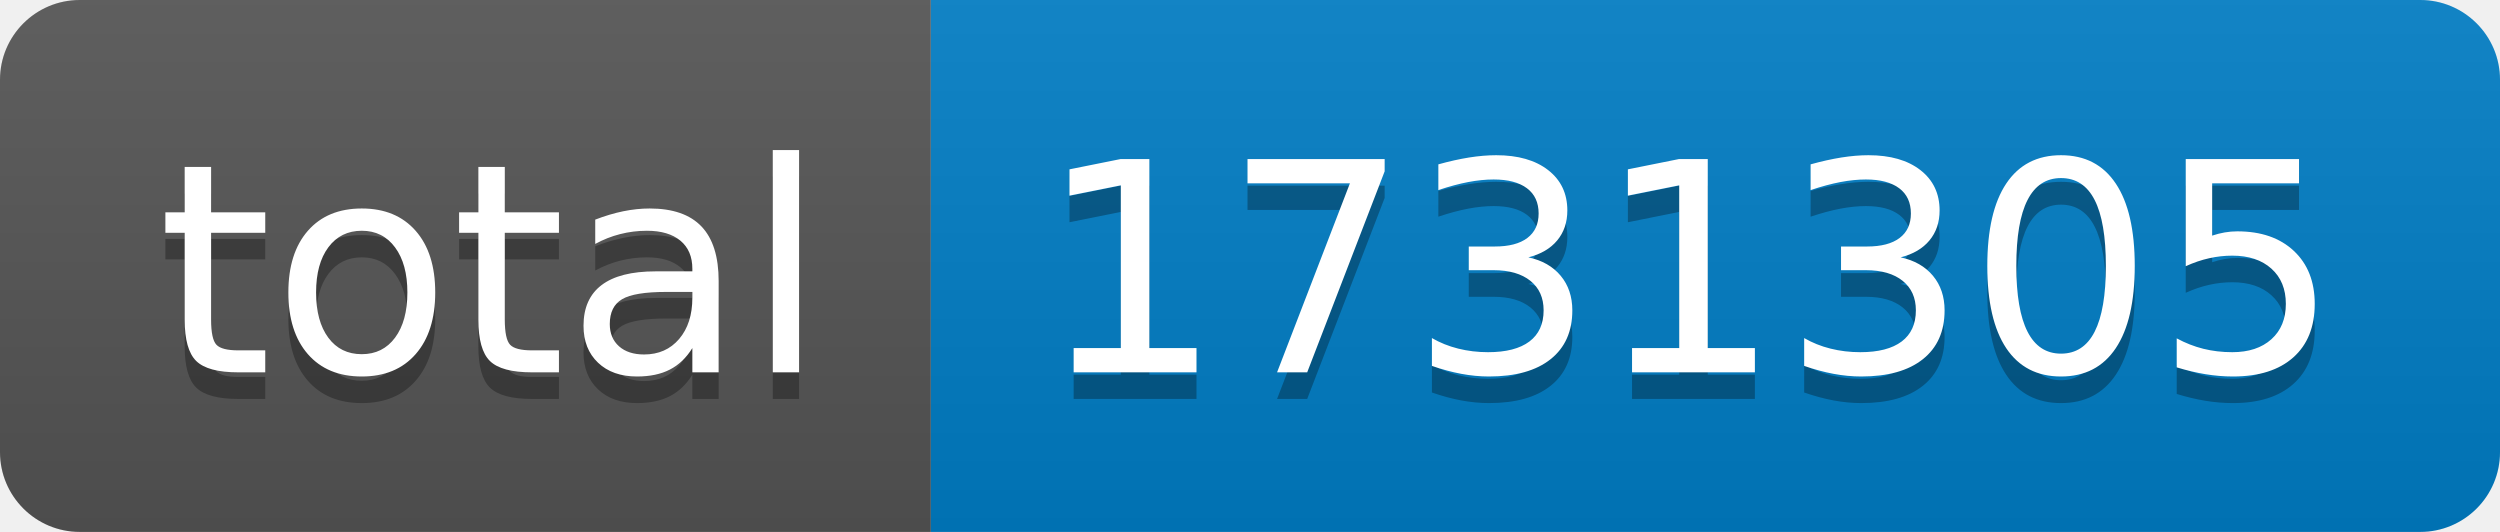
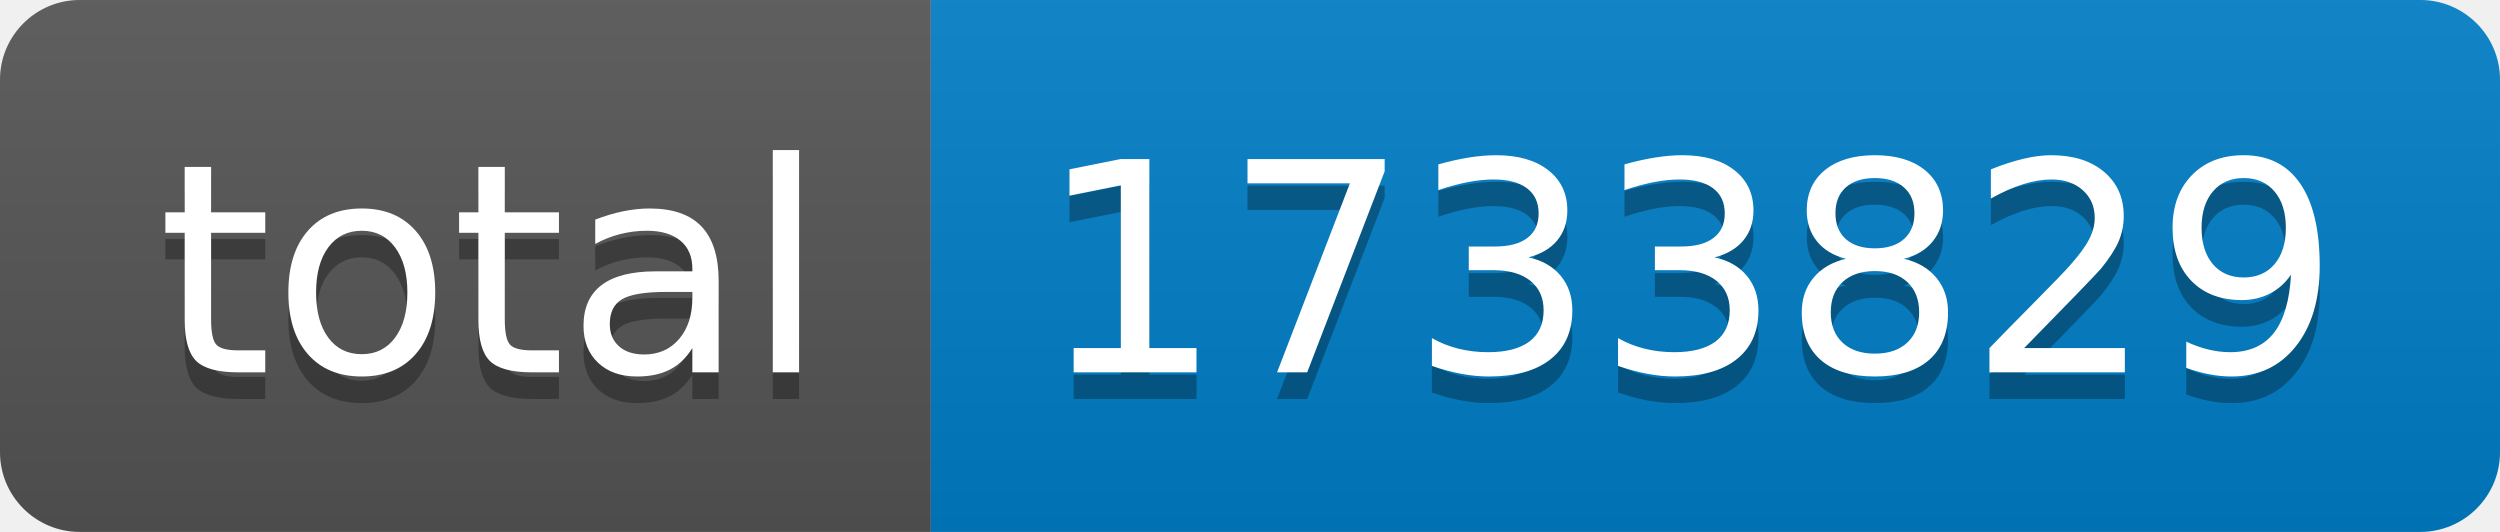
- <svg xmlns="http://www.w3.org/2000/svg" width="94" height="20" role="img" aria-label="total: 1731305">
+ <svg xmlns="http://www.w3.org/2000/svg" width="94" height="20" role="img" aria-label="total: 1733829">
  <linearGradient id="s" x2="0" y2="100%">
    <stop offset="0" stop-color="#bbb" stop-opacity=".1" />
    <stop offset="1" stop-opacity=".1" />
  </linearGradient>
  <clipPath id="r">
    <rect width="94" height="20" rx="3" fill="#fff" />
  </clipPath>
  <g clip-path="url(#r)">
    <rect width="35" height="20" fill="#555" />
    <rect x="35" width="59" height="20" fill="#007ec6" />
    <rect width="94" height="20" fill="url(#s)" />
  </g>
  <g fill="#fff" text-anchor="middle" font-family="Verdana,Geneva,DejaVu Sans,sans-serif" text-rendering="geometricPrecision" font-size="110">
    <text aria-hidden="true" x="185" y="150" fill="#010101" fill-opacity=".3" transform="scale(.1)" textLength="250">total</text>
    <text x="185" y="140" transform="scale(.1)" fill="#fff" textLength="250">total</text>
-     <text aria-hidden="true" x="635" y="150" fill="#010101" fill-opacity=".3" transform="scale(.1)" textLength="490">1731305</text>
-     <text x="635" y="140" transform="scale(.1)" fill="#fff" textLength="490">1731305</text>
+     <text aria-hidden="true" x="635" y="150" fill="#010101" fill-opacity=".3" transform="scale(.1)" textLength="490">1733829</text>
+     <text x="635" y="140" transform="scale(.1)" fill="#fff" textLength="490">1733829</text>
  </g>
</svg>
